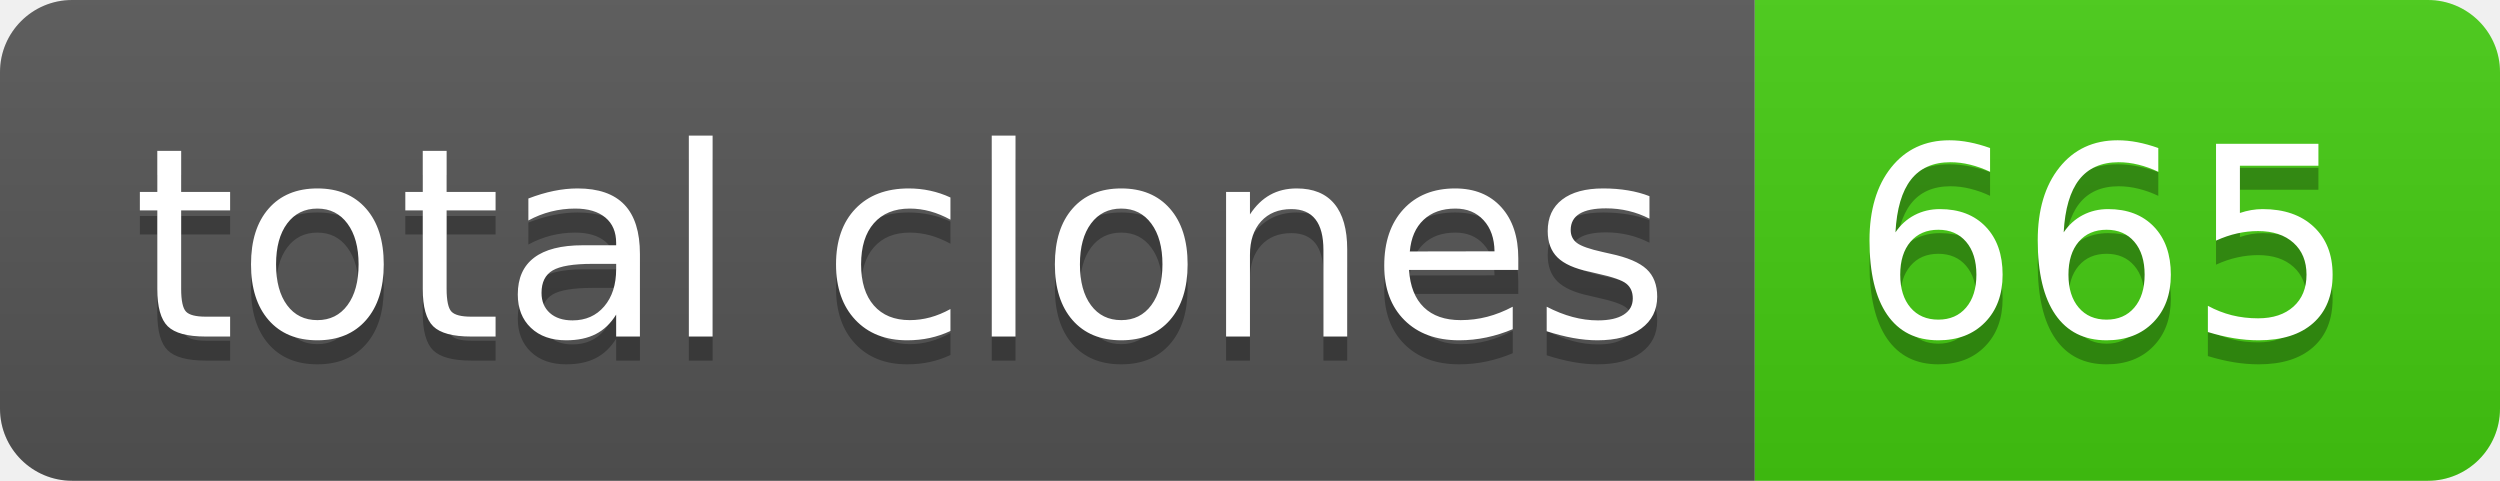
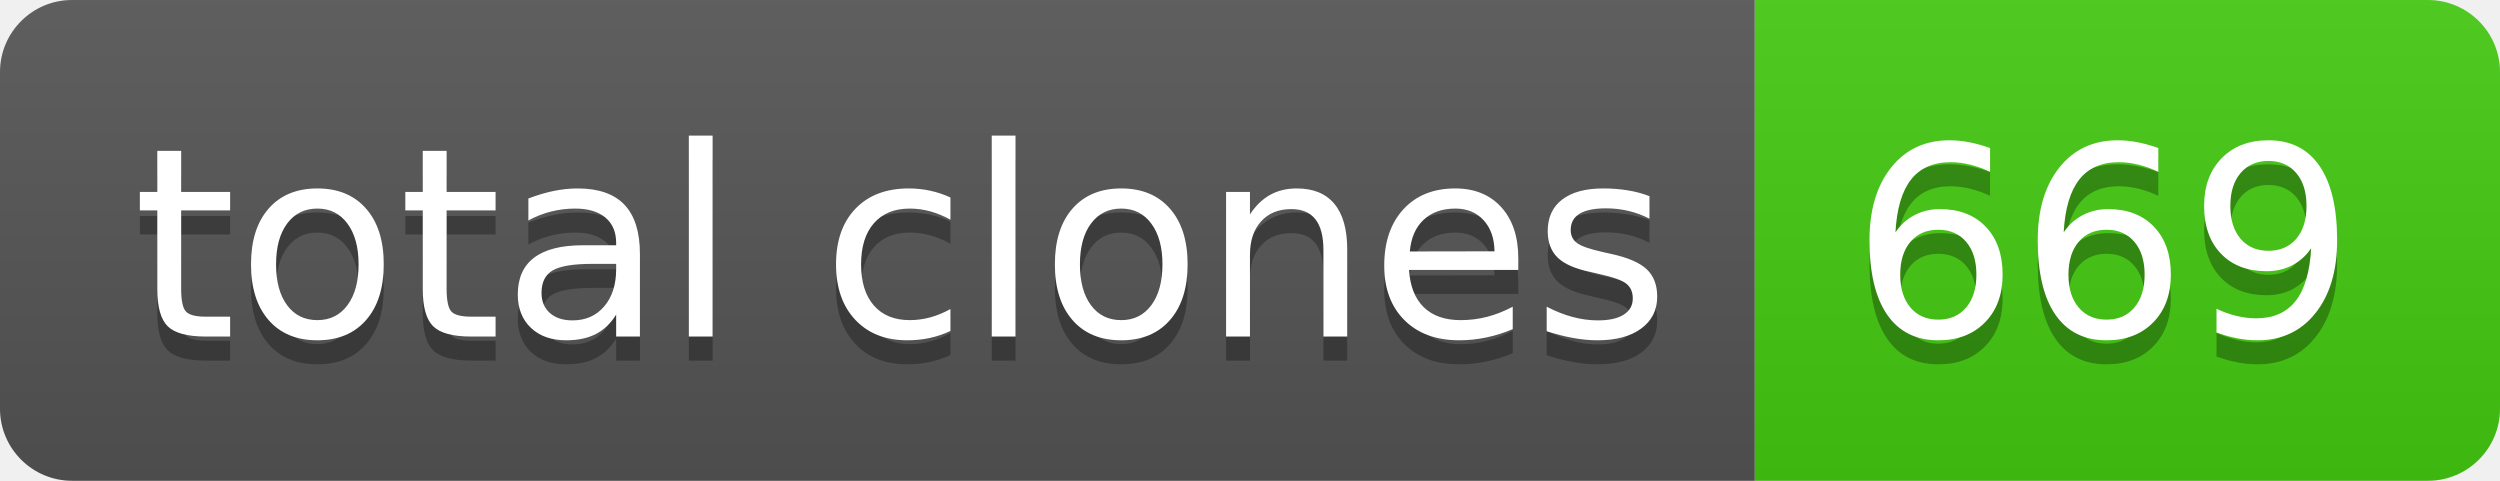
- <svg xmlns="http://www.w3.org/2000/svg" width="104" height="20" role="img" aria-label="total clones: 665">
+ <svg xmlns="http://www.w3.org/2000/svg" width="104" height="20" role="img" aria-label="total clones: 669">
  <linearGradient id="s" x2="0" y2="100%">
    <stop offset="0" stop-color="#bbb" stop-opacity=".1" />
    <stop offset="1" stop-opacity=".1" />
  </linearGradient>
  <clipPath id="r">
    <rect width="104" height="20" rx="3" fill="#fff" />
  </clipPath>
  <g clip-path="url(#r)">
    <rect width="73" height="20" fill="#555" />
    <rect x="73" width="31" height="20" fill="#4c1" />
    <rect width="104" height="20" fill="url(#s)" />
  </g>
  <g fill="#fff" text-anchor="middle" font-family="Verdana,Geneva,DejaVu Sans,sans-serif" text-rendering="geometricPrecision" font-size="110">
    <text aria-hidden="true" x="375" y="150" fill="#010101" fill-opacity=".3" transform="scale(.1)" textLength="630">total clones</text>
    <text x="375" y="140" transform="scale(.1)" fill="#fff" textLength="630">total clones</text>
-     <text aria-hidden="true" x="875" y="150" fill="#010101" fill-opacity=".3" transform="scale(.1)" textLength="210">665</text>
-     <text x="875" y="140" transform="scale(.1)" fill="#fff" textLength="210">665</text>
+     <text aria-hidden="true" x="875" y="150" fill="#010101" fill-opacity=".3" transform="scale(.1)" textLength="210">669</text>
+     <text x="875" y="140" transform="scale(.1)" fill="#fff" textLength="210">669</text>
  </g>
</svg>
